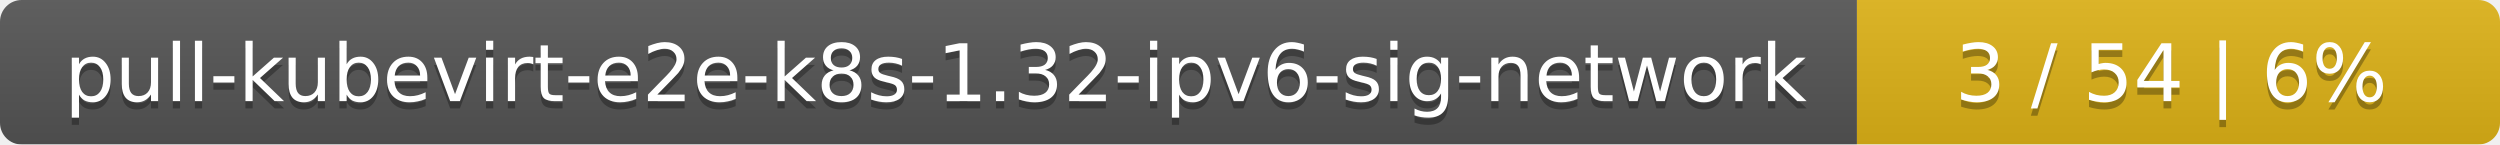
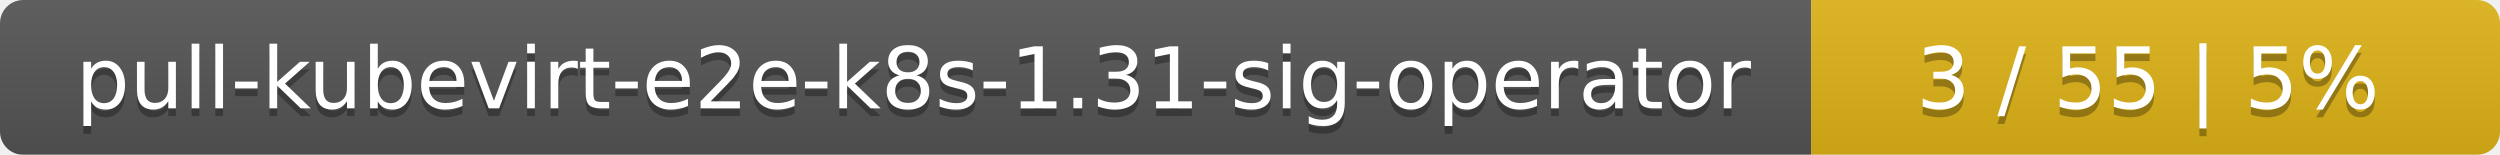
- <svg xmlns="http://www.w3.org/2000/svg" width="346" height="20">
+ <svg xmlns="http://www.w3.org/2000/svg" width="323" height="20">
  <linearGradient id="smooth" x2="0" y2="100%">
    <stop offset="0" stop-color="#bbb" stop-opacity=".1" />
    <stop offset="1" stop-opacity=".1" />
  </linearGradient>
  <mask id="round">
-     <rect width="346" height="20" rx="3" fill="#fff" />
+     <rect width="323" height="20" rx="3" fill="#fff" />
  </mask>
  <g mask="url(#round)">
-     <rect width="257" height="20" fill="#555" />
-     <rect x="257" width="89" height="20" fill="#dfb317" />
-     <rect width="346" height="20" fill="url(#smooth)" />
+     <rect width="234" height="20" fill="#555" />
+     <rect x="234" width="89" height="20" fill="#dfb317" />
+     <rect width="323" height="20" fill="url(#smooth)" />
  </g>
  <g fill="#fff" text-anchor="middle" font-family="DejaVu Sans,Verdana,Geneva,sans-serif" font-size="11">
-     <text x="129.5" y="15" fill="#010101" fill-opacity=".3">pull-kubevirt-e2e-k8s-1.32-ipv6-sig-network</text>
-     <text x="129.5" y="14">pull-kubevirt-e2e-k8s-1.32-ipv6-sig-network</text>
-     <text x="300.5" y="15" fill="#010101" fill-opacity=".3">3 / 54    |    6%</text>
-     <text x="300.5" y="14">3 / 54    |    6%</text>
+     <text x="118" y="15" fill="#010101" fill-opacity=".3">pull-kubevirt-e2e-k8s-1.31-sig-operator</text>
+     <text x="118" y="14">pull-kubevirt-e2e-k8s-1.31-sig-operator</text>
+     <text x="277.5" y="15" fill="#010101" fill-opacity=".3">3 / 55    |    5%</text>
+     <text x="277.5" y="14">3 / 55    |    5%</text>
  </g>
</svg>
